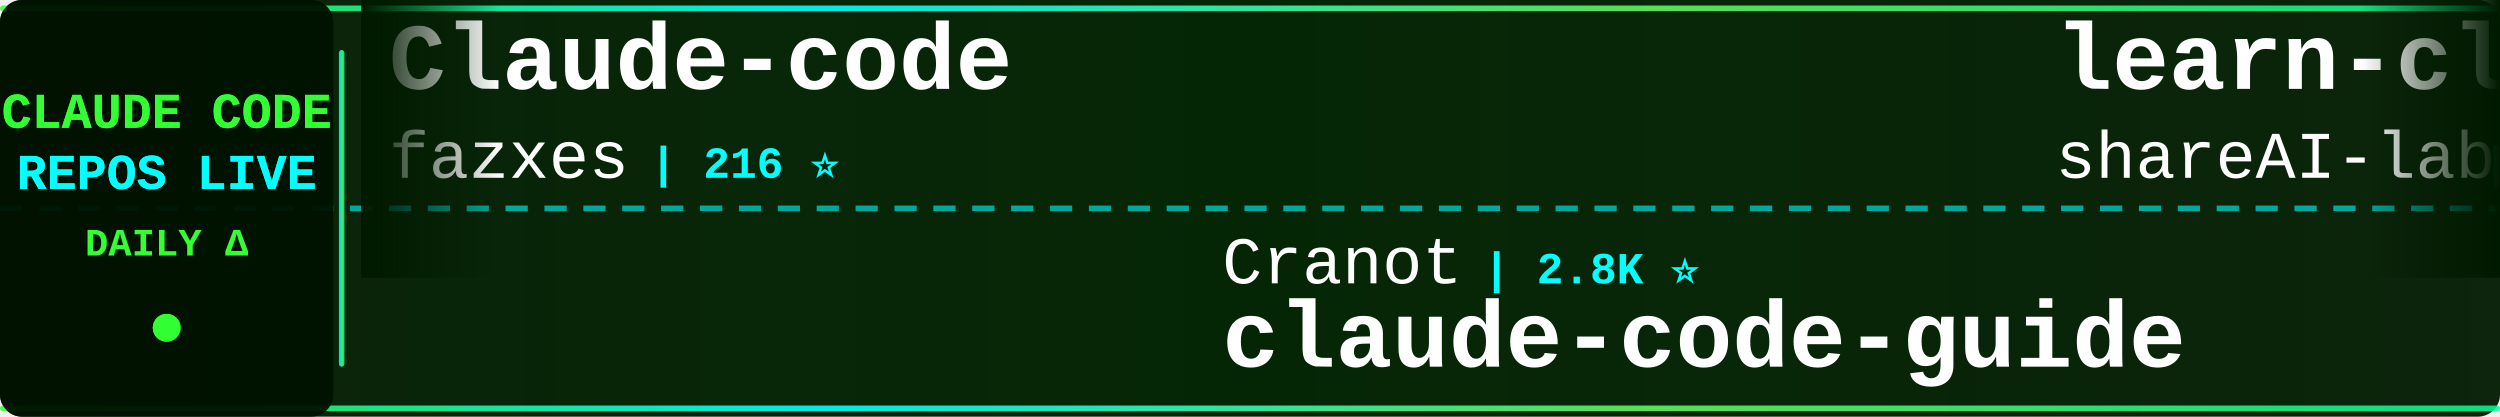
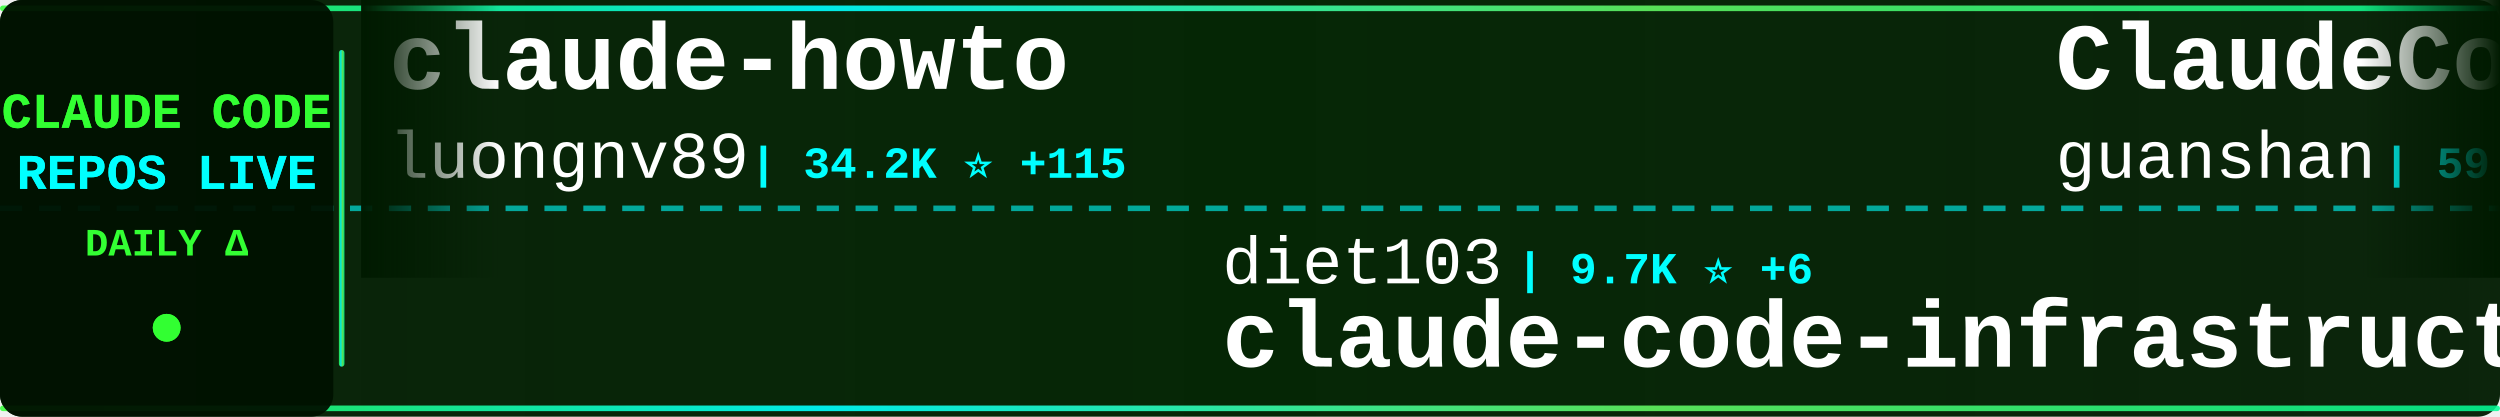
<svg xmlns="http://www.w3.org/2000/svg" width="900" height="150">
  <defs>
    <linearGradient id="tickerBg" x1="0%" y1="0%" x2="100%" y2="0%">
      <stop offset="0%" style="stop-color:#001a00;stop-opacity:0.95" />
      <stop offset="50%" style="stop-color:#002200;stop-opacity:0.98" />
      <stop offset="100%" style="stop-color:#001a00;stop-opacity:0.95" />
    </linearGradient>
    <linearGradient id="borderGrad" x1="0%" y1="0%" x2="100%" y2="0%">
      <stop offset="0%" style="stop-color:#33ff33;stop-opacity:0.85">
        <animate attributeName="stop-opacity" values="0.85;1;0.85" dur="2s" repeatCount="indefinite" />
      </stop>
      <stop offset="33%" style="stop-color:#00ffff;stop-opacity:0.9">
        <animate attributeName="stop-opacity" values="0.9;1;0.9" dur="2.2s" repeatCount="indefinite" />
      </stop>
      <stop offset="66%" style="stop-color:#66ff66;stop-opacity:0.85">
        <animate attributeName="stop-opacity" values="0.85;1;0.85" dur="1.8s" repeatCount="indefinite" />
      </stop>
      <stop offset="100%" style="stop-color:#00ff99;stop-opacity:0.85">
        <animate attributeName="stop-opacity" values="0.85;1;0.85" dur="2s" repeatCount="indefinite" />
      </stop>
    </linearGradient>
    <filter id="textGlow">
      <feGaussianBlur stdDeviation="0.1" result="coloredBlur" />
      <feMerge>
        <feMergeNode in="coloredBlur" />
        <feMergeNode in="SourceGraphic" />
      </feMerge>
    </filter>
    <filter id="metricGlow">
      <feGaussianBlur stdDeviation="0.2" result="coloredBlur" />
      <feMerge>
        <feMergeNode in="coloredBlur" />
        <feMergeNode in="SourceGraphic" />
      </feMerge>
    </filter>
    <linearGradient id="leftFade" x1="0%" y1="0%" x2="100%" y2="0%">
      <stop offset="0%" style="stop-color:#001a00;stop-opacity:1" />
      <stop offset="100%" style="stop-color:#001a00;stop-opacity:0" />
    </linearGradient>
    <linearGradient id="rightFade" x1="0%" y1="0%" x2="100%" y2="0%">
      <stop offset="0%" style="stop-color:#001a00;stop-opacity:0" />
      <stop offset="100%" style="stop-color:#001a00;stop-opacity:1" />
    </linearGradient>
  </defs>
  <rect width="900" height="150" fill="url(#tickerBg)" rx="8" />
  <rect x="0" y="2" width="900" height="2" fill="url(#borderGrad)" rx="1" />
  <rect x="0" y="146" width="900" height="2" fill="url(#borderGrad)" rx="1" />
  <line x1="0" y1="75" x2="900" y2="75" stroke="#00ffff" stroke-width="2" stroke-dasharray="8 6" opacity="0.6" />
  <rect x="0" y="0" width="120" height="150" fill="#001100" opacity="0.95" rx="8" />
  <text x="60" y="46" font-family="'Courier New', monospace" font-size="18" font-weight="bold" fill="#33ff33" text-anchor="middle" filter="url(#textGlow)">
    CLAUDE CODE
  </text>
  <text x="60" y="68" font-family="'Courier New', monospace" font-size="18" font-weight="bold" fill="#00ffff" text-anchor="middle" filter="url(#textGlow)">
    REPOS LIVE
  </text>
  <text x="60" y="92" font-family="'Courier New', monospace" font-size="14" font-weight="bold" fill="#33ff33" text-anchor="middle">
    DAILY Δ
  </text>
  <circle cx="60" cy="118" r="5" fill="#33ff33" filter="url(#metricGlow)">
    <animate attributeName="r" values="4;6;4" dur="1.5s" repeatCount="indefinite" />
    <animate attributeName="opacity" values="0.6;1;0.6" dur="1.5s" repeatCount="indefinite" />
  </circle>
  <rect x="122" y="18" width="2" height="114" fill="url(#borderGrad)" rx="1" />
  <clipPath id="tickerClip">
    <rect x="130" y="0" width="770" height="150" />
  </clipPath>
  <g clip-path="url(#tickerClip)">
    <g id="tickerItems">
      <animateTransform attributeName="transform" attributeType="XML" type="translate" from="0 0" to="-3000 0" dur="54s" repeatCount="indefinite" />
      <g transform="translate(0, 0)">
-         <text x="140" y="32" font-family="'Courier New', monospace" font-size="34" font-weight="bold" fill="#ffffff">Claude-code</text>
-         <text x="140" y="64" font-family="'Courier New', monospace" font-size="24" font-weight="normal" fill="#ffffff" opacity="1.0">fazxes</text>
-         <text x="234" y="64" font-family="'Courier New', monospace" font-size="16" font-weight="bold" fill="#00ffff"> | 216 ⭐</text>
+         <text x="140" y="32" font-family="'Courier New', monospace" font-size="34" font-weight="bold" fill="#ffffff">claude-howto</text>
+         <text x="140" y="64" font-family="'Courier New', monospace" font-size="24" font-weight="normal" fill="#ffffff" opacity="1.0">luongnv89</text>
+         <text x="270" y="64" font-family="'Courier New', monospace" font-size="16" font-weight="bold" fill="#00ffff"> | 34.2K ⭐ +115</text>
      </g>
      <g transform="translate(300, 0)">
-         <text x="140" y="102" font-family="'Courier New', monospace" font-size="24" font-weight="normal" fill="#ffffff" opacity="1.0">Cranot</text>
-         <text x="234" y="102" font-family="'Courier New', monospace" font-size="16" font-weight="bold" fill="#00ffff"> | 2.8K ⭐</text>
-         <text x="140" y="132" font-family="'Courier New', monospace" font-size="34" font-weight="bold" fill="#ffffff">claude-code-guide</text>
+         <text x="140" y="102" font-family="'Courier New', monospace" font-size="24" font-weight="normal" fill="#ffffff" opacity="1.0">diet103</text>
+         <text x="246" y="102" font-family="'Courier New', monospace" font-size="16" font-weight="bold" fill="#00ffff"> | 9.7K ⭐ +6</text>
+         <text x="140" y="132" font-family="'Courier New', monospace" font-size="34" font-weight="bold" fill="#ffffff">claude-code-infrastructu...</text>
      </g>
      <g transform="translate(600, 0)">
-         <text x="140" y="32" font-family="'Courier New', monospace" font-size="34" font-weight="bold" fill="#ffffff">learn-claude-code</text>
-         <text x="140" y="64" font-family="'Courier New', monospace" font-size="24" font-weight="normal" fill="#ffffff" opacity="1.0">shareAI-lab</text>
-         <text x="294" y="64" font-family="'Courier New', monospace" font-size="16" font-weight="bold" fill="#00ffff"> | 62.6K ⭐ +258</text>
+         <text x="140" y="32" font-family="'Courier New', monospace" font-size="34" font-weight="bold" fill="#ffffff">ClaudeCode</text>
+         <text x="140" y="64" font-family="'Courier New', monospace" font-size="24" font-weight="normal" fill="#ffffff" opacity="1.0">guanshan</text>
+         <text x="258" y="64" font-family="'Courier New', monospace" font-size="16" font-weight="bold" fill="#00ffff"> | 59 ⭐</text>
      </g>
      <g transform="translate(900, 0)">
-         <text x="140" y="102" font-family="'Courier New', monospace" font-size="24" font-weight="normal" fill="#ffffff" opacity="1.0">Windy3f3f3f3f</text>
-         <text x="318" y="102" font-family="'Courier New', monospace" font-size="16" font-weight="bold" fill="#00ffff"> | 1.3K ⭐ +12</text>
-         <text x="140" y="132" font-family="'Courier New', monospace" font-size="34" font-weight="bold" fill="#ffffff">claude-code-from-scratch</text>
+         <text x="140" y="102" font-family="'Courier New', monospace" font-size="24" font-weight="normal" fill="#ffffff" opacity="1.0">rohitg00</text>
+         <text x="258" y="102" font-family="'Courier New', monospace" font-size="16" font-weight="bold" fill="#00ffff"> | 1.8K ⭐ +17</text>
+         <text x="140" y="132" font-family="'Courier New', monospace" font-size="34" font-weight="bold" fill="#ffffff">awesome-claude-code-tool...</text>
      </g>
      <g transform="translate(1200, 0)">
-         <text x="140" y="32" font-family="'Courier New', monospace" font-size="34" font-weight="bold" fill="#ffffff">andrej-karpathy-skills</text>
-         <text x="140" y="64" font-family="'Courier New', monospace" font-size="24" font-weight="normal" fill="#ffffff" opacity="1.0">multica-ai</text>
-         <text x="282" y="64" font-family="'Courier New', monospace" font-size="16" font-weight="bold" fill="#00ffff"> | 155.4K ⭐ +2.8K</text>
+         <text x="140" y="32" font-family="'Courier New', monospace" font-size="34" font-weight="bold" fill="#ffffff">claude-code-webui</text>
+         <text x="140" y="64" font-family="'Courier New', monospace" font-size="24" font-weight="normal" fill="#ffffff" opacity="1.0">sugyan</text>
+         <text x="234" y="64" font-family="'Courier New', monospace" font-size="16" font-weight="bold" fill="#00ffff"> | 1.1K ⭐ +1</text>
      </g>
      <g transform="translate(1500, 0)">
-         <text x="140" y="102" font-family="'Courier New', monospace" font-size="24" font-weight="normal" fill="#ffffff" opacity="1.0">wanshuiyin</text>
-         <text x="282" y="102" font-family="'Courier New', monospace" font-size="16" font-weight="bold" fill="#00ffff"> | 10.7K ⭐ +122</text>
-         <text x="140" y="132" font-family="'Courier New', monospace" font-size="34" font-weight="bold" fill="#ffffff">Auto-claude-code-researc...</text>
+         <text x="140" y="102" font-family="'Courier New', monospace" font-size="24" font-weight="normal" fill="#ffffff" opacity="1.0">FlorianBruniaux</text>
+         <text x="342" y="102" font-family="'Courier New', monospace" font-size="16" font-weight="bold" fill="#00ffff"> | 4.5K ⭐ +19</text>
+         <text x="140" y="132" font-family="'Courier New', monospace" font-size="34" font-weight="bold" fill="#ffffff">claude-code-ultimate-gui...</text>
      </g>
      <g transform="translate(1800, 0)">
-         <text x="140" y="32" font-family="'Courier New', monospace" font-size="34" font-weight="bold" fill="#ffffff">claude-code-ultimate-gui...</text>
-         <text x="140" y="64" font-family="'Courier New', monospace" font-size="24" font-weight="normal" fill="#ffffff" opacity="1.0">FlorianBruniaux</text>
-         <text x="342" y="64" font-family="'Courier New', monospace" font-size="16" font-weight="bold" fill="#00ffff"> | 4.5K ⭐ +15</text>
+         <text x="140" y="32" font-family="'Courier New', monospace" font-size="34" font-weight="bold" fill="#ffffff">antigravity-awesome-skil...</text>
+         <text x="140" y="64" font-family="'Courier New', monospace" font-size="24" font-weight="normal" fill="#ffffff" opacity="1.0">sickn33</text>
+         <text x="246" y="64" font-family="'Courier New', monospace" font-size="16" font-weight="bold" fill="#00ffff"> | 38.7K ⭐ +130</text>
      </g>
      <g transform="translate(2100, 0)">
-         <text x="140" y="102" font-family="'Courier New', monospace" font-size="24" font-weight="normal" fill="#ffffff" opacity="1.0">sickn33</text>
-         <text x="246" y="102" font-family="'Courier New', monospace" font-size="16" font-weight="bold" fill="#00ffff"> | 38.7K ⭐ +131</text>
-         <text x="140" y="132" font-family="'Courier New', monospace" font-size="34" font-weight="bold" fill="#ffffff">antigravity-awesome-skil...</text>
+         <text x="140" y="102" font-family="'Courier New', monospace" font-size="24" font-weight="normal" fill="#ffffff" opacity="1.0">fuergaosi233</text>
+         <text x="306" y="102" font-family="'Courier New', monospace" font-size="16" font-weight="bold" fill="#00ffff"> | 2.6K ⭐ +4</text>
+         <text x="140" y="132" font-family="'Courier New', monospace" font-size="34" font-weight="bold" fill="#ffffff">claude-code-proxy</text>
      </g>
      <g transform="translate(2400, 0)">
-         <text x="140" y="32" font-family="'Courier New', monospace" font-size="34" font-weight="bold" fill="#ffffff">Claude-Code-Usage-Monito...</text>
-         <text x="140" y="64" font-family="'Courier New', monospace" font-size="24" font-weight="normal" fill="#ffffff" opacity="1.0">Maciek-roboblog</text>
-         <text x="342" y="64" font-family="'Courier New', monospace" font-size="16" font-weight="bold" fill="#00ffff"> | 8.1K ⭐ +9</text>
+         <text x="140" y="32" font-family="'Courier New', monospace" font-size="34" font-weight="bold" fill="#ffffff">claude-code-source</text>
+         <text x="140" y="64" font-family="'Courier New', monospace" font-size="24" font-weight="normal" fill="#ffffff" opacity="1.0">AprilNEA</text>
+         <text x="258" y="64" font-family="'Courier New', monospace" font-size="16" font-weight="bold" fill="#00ffff"> | 384 ⭐</text>
      </g>
      <g transform="translate(2700, 0)">
-         <text x="140" y="102" font-family="'Courier New', monospace" font-size="24" font-weight="normal" fill="#ffffff" opacity="1.0">ChinaSiro</text>
-         <text x="270" y="102" font-family="'Courier New', monospace" font-size="16" font-weight="bold" fill="#00ffff"> | 9.3K ⭐ +10</text>
-         <text x="140" y="132" font-family="'Courier New', monospace" font-size="34" font-weight="bold" fill="#ffffff">claude-code-sourcemap</text>
+         <text x="140" y="102" font-family="'Courier New', monospace" font-size="24" font-weight="normal" fill="#ffffff" opacity="1.0">luyao618</text>
+         <text x="258" y="102" font-family="'Courier New', monospace" font-size="16" font-weight="bold" fill="#00ffff"> | 1.4K ⭐ +7</text>
+         <text x="140" y="132" font-family="'Courier New', monospace" font-size="34" font-weight="bold" fill="#ffffff">Claude-Code-Source-Study</text>
      </g>
      <g transform="translate(3000, 0)">
-         <text x="140" y="32" font-family="'Courier New', monospace" font-size="34" font-weight="bold" fill="#ffffff">Claude-code</text>
-         <text x="140" y="64" font-family="'Courier New', monospace" font-size="24" font-weight="normal" fill="#ffffff" opacity="1.0">fazxes</text>
-         <text x="234" y="64" font-family="'Courier New', monospace" font-size="16" font-weight="bold" fill="#00ffff"> | 216 ⭐</text>
+         <text x="140" y="32" font-family="'Courier New', monospace" font-size="34" font-weight="bold" fill="#ffffff">claude-howto</text>
+         <text x="140" y="64" font-family="'Courier New', monospace" font-size="24" font-weight="normal" fill="#ffffff" opacity="1.0">luongnv89</text>
+         <text x="270" y="64" font-family="'Courier New', monospace" font-size="16" font-weight="bold" fill="#00ffff"> | 34.2K ⭐ +115</text>
      </g>
      <g transform="translate(3300, 0)">
-         <text x="140" y="102" font-family="'Courier New', monospace" font-size="24" font-weight="normal" fill="#ffffff" opacity="1.0">Cranot</text>
-         <text x="234" y="102" font-family="'Courier New', monospace" font-size="16" font-weight="bold" fill="#00ffff"> | 2.8K ⭐</text>
-         <text x="140" y="132" font-family="'Courier New', monospace" font-size="34" font-weight="bold" fill="#ffffff">claude-code-guide</text>
+         <text x="140" y="102" font-family="'Courier New', monospace" font-size="24" font-weight="normal" fill="#ffffff" opacity="1.0">diet103</text>
+         <text x="246" y="102" font-family="'Courier New', monospace" font-size="16" font-weight="bold" fill="#00ffff"> | 9.7K ⭐ +6</text>
+         <text x="140" y="132" font-family="'Courier New', monospace" font-size="34" font-weight="bold" fill="#ffffff">claude-code-infrastructu...</text>
      </g>
      <g transform="translate(3600, 0)">
-         <text x="140" y="32" font-family="'Courier New', monospace" font-size="34" font-weight="bold" fill="#ffffff">learn-claude-code</text>
-         <text x="140" y="64" font-family="'Courier New', monospace" font-size="24" font-weight="normal" fill="#ffffff" opacity="1.0">shareAI-lab</text>
-         <text x="294" y="64" font-family="'Courier New', monospace" font-size="16" font-weight="bold" fill="#00ffff"> | 62.6K ⭐ +258</text>
+         <text x="140" y="32" font-family="'Courier New', monospace" font-size="34" font-weight="bold" fill="#ffffff">ClaudeCode</text>
+         <text x="140" y="64" font-family="'Courier New', monospace" font-size="24" font-weight="normal" fill="#ffffff" opacity="1.0">guanshan</text>
+         <text x="258" y="64" font-family="'Courier New', monospace" font-size="16" font-weight="bold" fill="#00ffff"> | 59 ⭐</text>
      </g>
      <g transform="translate(3900, 0)">
-         <text x="140" y="102" font-family="'Courier New', monospace" font-size="24" font-weight="normal" fill="#ffffff" opacity="1.0">Windy3f3f3f3f</text>
-         <text x="318" y="102" font-family="'Courier New', monospace" font-size="16" font-weight="bold" fill="#00ffff"> | 1.3K ⭐ +12</text>
-         <text x="140" y="132" font-family="'Courier New', monospace" font-size="34" font-weight="bold" fill="#ffffff">claude-code-from-scratch</text>
+         <text x="140" y="102" font-family="'Courier New', monospace" font-size="24" font-weight="normal" fill="#ffffff" opacity="1.0">rohitg00</text>
+         <text x="258" y="102" font-family="'Courier New', monospace" font-size="16" font-weight="bold" fill="#00ffff"> | 1.8K ⭐ +17</text>
+         <text x="140" y="132" font-family="'Courier New', monospace" font-size="34" font-weight="bold" fill="#ffffff">awesome-claude-code-tool...</text>
      </g>
    </g>
  </g>
  <rect x="130" y="0" width="50" height="100" fill="url(#leftFade)" />
  <rect x="850" y="0" width="50" height="100" fill="url(#rightFade)" />
</svg>
